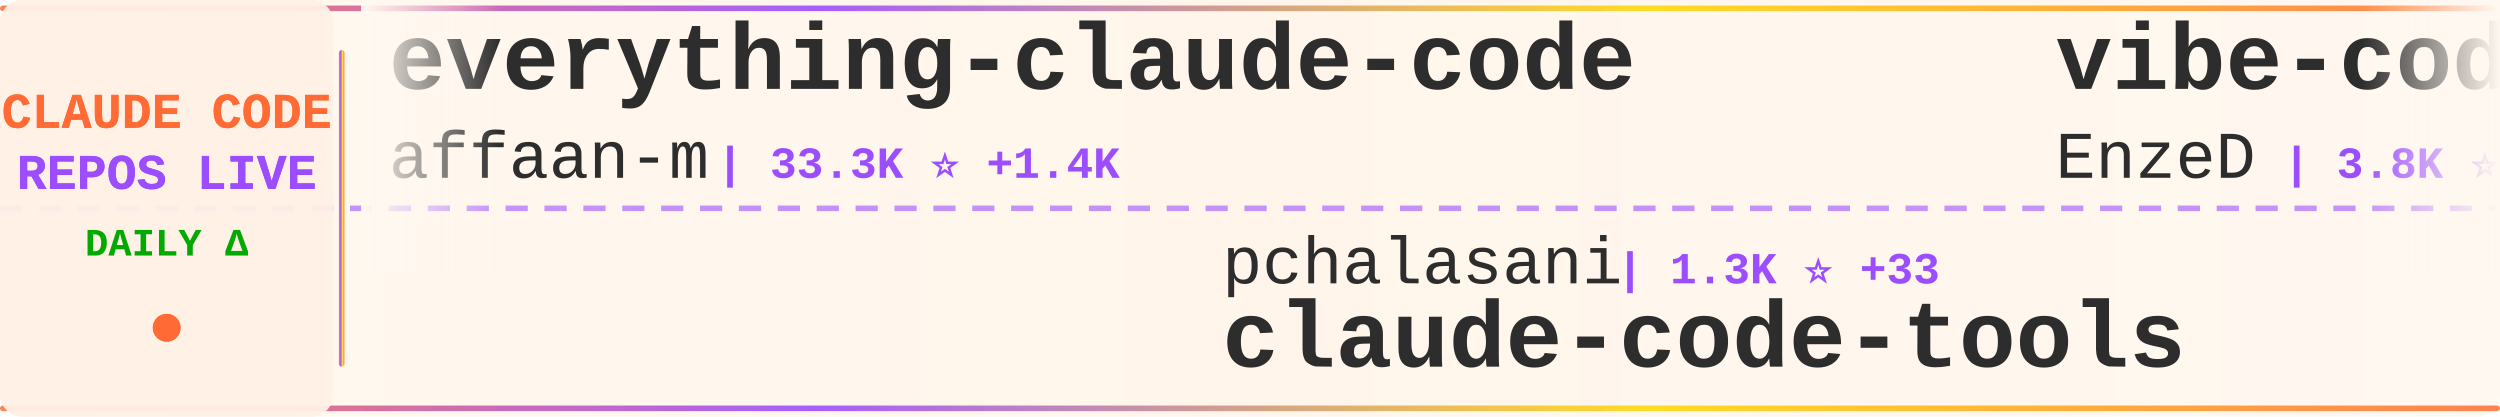
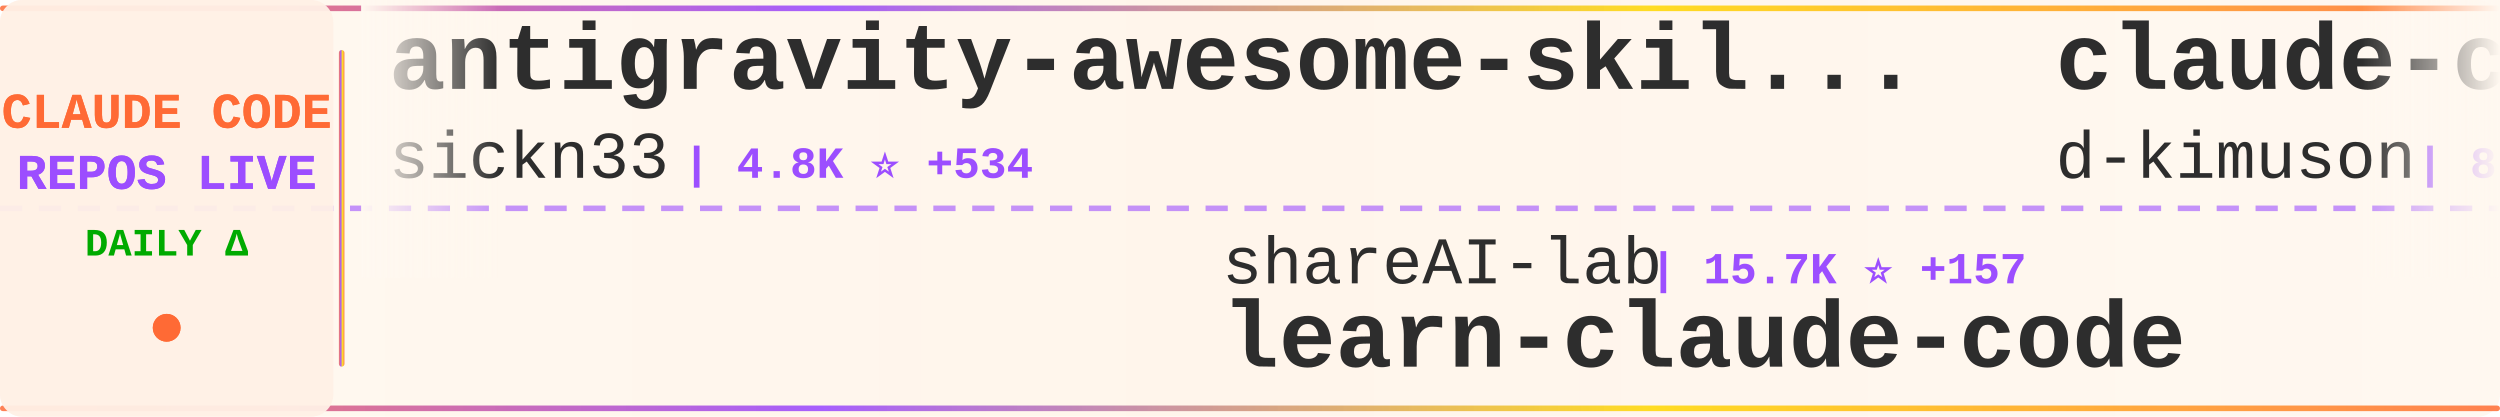
<svg xmlns="http://www.w3.org/2000/svg" width="900" height="150">
  <defs>
    <linearGradient id="tickerBg" x1="0%" y1="0%" x2="100%" y2="0%">
      <stop offset="0%" style="stop-color:#fff8f0;stop-opacity:0.98" />
      <stop offset="50%" style="stop-color:#fff5eb;stop-opacity:1" />
      <stop offset="100%" style="stop-color:#fff8f0;stop-opacity:0.98" />
    </linearGradient>
    <linearGradient id="borderGrad" x1="0%" y1="0%" x2="100%" y2="0%">
      <stop offset="0%" style="stop-color:#FF6B35;stop-opacity:0.85">
        <animate attributeName="stop-opacity" values="0.85;1;0.85" dur="2s" repeatCount="indefinite" />
      </stop>
      <stop offset="33%" style="stop-color:#9C4EFF;stop-opacity:0.9">
        <animate attributeName="stop-opacity" values="0.9;1;0.9" dur="2.2s" repeatCount="indefinite" />
      </stop>
      <stop offset="66%" style="stop-color:#FFD700;stop-opacity:0.85">
        <animate attributeName="stop-opacity" values="0.85;1;0.85" dur="1.8s" repeatCount="indefinite" />
      </stop>
      <stop offset="100%" style="stop-color:#FF6B35;stop-opacity:0.85">
        <animate attributeName="stop-opacity" values="0.85;1;0.85" dur="2s" repeatCount="indefinite" />
      </stop>
    </linearGradient>
    <filter id="textGlow">
      <feGaussianBlur stdDeviation="0.15" result="coloredBlur" />
      <feMerge>
        <feMergeNode in="coloredBlur" />
        <feMergeNode in="SourceGraphic" />
      </feMerge>
    </filter>
    <filter id="metricGlow">
      <feGaussianBlur stdDeviation="0.2" result="coloredBlur" />
      <feMerge>
        <feMergeNode in="coloredBlur" />
        <feMergeNode in="SourceGraphic" />
      </feMerge>
    </filter>
    <linearGradient id="leftFade" x1="0%" y1="0%" x2="100%" y2="0%">
      <stop offset="0%" style="stop-color:#fff8f0;stop-opacity:1" />
      <stop offset="100%" style="stop-color:#fff8f0;stop-opacity:0" />
    </linearGradient>
    <linearGradient id="rightFade" x1="0%" y1="0%" x2="100%" y2="0%">
      <stop offset="0%" style="stop-color:#fff8f0;stop-opacity:0" />
      <stop offset="100%" style="stop-color:#fff8f0;stop-opacity:1" />
    </linearGradient>
  </defs>
  <rect width="900" height="150" fill="url(#tickerBg)" rx="8" />
  <rect x="0" y="2" width="900" height="2" fill="url(#borderGrad)" rx="1" />
  <rect x="0" y="146" width="900" height="2" fill="url(#borderGrad)" rx="1" />
  <line x1="0" y1="75" x2="900" y2="75" stroke="#9C4EFF" stroke-width="2" stroke-dasharray="8 6" opacity="0.6" />
  <rect x="0" y="0" width="120" height="150" fill="#fff0e6" opacity="0.95" rx="8" />
  <text x="60" y="46" font-family="'Courier New', monospace" font-size="18" font-weight="bold" fill="#FF6B35" text-anchor="middle" filter="url(#textGlow)">
    CLAUDE CODE
  </text>
  <text x="60" y="68" font-family="'Courier New', monospace" font-size="18" font-weight="bold" fill="#9C4EFF" text-anchor="middle" filter="url(#textGlow)">
    REPOS LIVE
  </text>
  <text x="60" y="92" font-family="'Courier New', monospace" font-size="14" font-weight="bold" fill="#00aa00" text-anchor="middle">
    DAILY Δ
  </text>
  <circle cx="60" cy="118" r="5" fill="#FF6B35" filter="url(#metricGlow)">
    <animate attributeName="r" values="4;6;4" dur="1.5s" repeatCount="indefinite" />
    <animate attributeName="opacity" values="0.6;1;0.6" dur="1.5s" repeatCount="indefinite" />
  </circle>
  <rect x="122" y="18" width="2" height="114" fill="url(#borderGrad)" rx="1" />
  <clipPath id="tickerClip">
    <rect x="130" y="0" width="770" height="150" />
  </clipPath>
  <g clip-path="url(#tickerClip)">
    <g id="tickerItems">
      <animateTransform attributeName="transform" attributeType="XML" type="translate" from="0 0" to="-3000 0" dur="54s" repeatCount="indefinite" />
      <g transform="translate(0, 0)">
-         <text x="140" y="32" font-family="'Courier New', monospace" font-size="34" font-weight="bold" fill="#2d2d2d">everything-claude-code</text>
-         <text x="140" y="64" font-family="'Courier New', monospace" font-size="24" font-weight="normal" fill="#2d2d2d" opacity="1.0">affaan-m</text>
-         <text x="258" y="64" font-family="'Courier New', monospace" font-size="16" font-weight="bold" fill="#9C4EFF"> | 33.3K ⭐ +1.4K</text>
+         <text x="140" y="32" font-family="'Courier New', monospace" font-size="34" font-weight="bold" fill="#2d2d2d">antigravity-awesome-skil...</text>
+         <text x="140" y="64" font-family="'Courier New', monospace" font-size="24" font-weight="normal" fill="#2d2d2d" opacity="1.0">sickn33</text>
+         <text x="246" y="64" font-family="'Courier New', monospace" font-size="16" font-weight="bold" fill="#9C4EFF"> | 4.8K ⭐ +534</text>
      </g>
      <g transform="translate(300, 0)">
-         <text x="140" y="102" font-family="'Courier New', monospace" font-size="24" font-weight="normal" fill="#2d2d2d" opacity="1.0">pchalasani</text>
-         <text x="282" y="102" font-family="'Courier New', monospace" font-size="16" font-weight="bold" fill="#9C4EFF"> | 1.3K ⭐ +33</text>
-         <text x="140" y="132" font-family="'Courier New', monospace" font-size="34" font-weight="bold" fill="#2d2d2d">claude-code-tools</text>
+         <text x="140" y="102" font-family="'Courier New', monospace" font-size="24" font-weight="normal" fill="#2d2d2d" opacity="1.0">shareAI-lab</text>
+         <text x="294" y="102" font-family="'Courier New', monospace" font-size="16" font-weight="bold" fill="#9C4EFF"> | 15.7K ⭐ +157</text>
+         <text x="140" y="132" font-family="'Courier New', monospace" font-size="34" font-weight="bold" fill="#2d2d2d">learn-claude-code</text>
      </g>
      <g transform="translate(600, 0)">
-         <text x="140" y="32" font-family="'Courier New', monospace" font-size="34" font-weight="bold" fill="#2d2d2d">vibe-coding</text>
-         <text x="140" y="64" font-family="'Courier New', monospace" font-size="24" font-weight="normal" fill="#2d2d2d" opacity="1.0">EnzeD</text>
-         <text x="222" y="64" font-family="'Courier New', monospace" font-size="16" font-weight="bold" fill="#9C4EFF"> | 3.8K ⭐ +11</text>
+         <text x="140" y="32" font-family="'Courier New', monospace" font-size="34" font-weight="bold" fill="#2d2d2d">claude-code-viewer</text>
+         <text x="140" y="64" font-family="'Courier New', monospace" font-size="24" font-weight="normal" fill="#2d2d2d" opacity="1.0">d-kimuson</text>
+         <text x="270" y="64" font-family="'Courier New', monospace" font-size="16" font-weight="bold" fill="#9C4EFF"> | 828 ⭐ +2</text>
      </g>
      <g transform="translate(900, 0)">
-         <text x="140" y="102" font-family="'Courier New', monospace" font-size="24" font-weight="normal" fill="#2d2d2d" opacity="1.0">diet103</text>
-         <text x="246" y="102" font-family="'Courier New', monospace" font-size="16" font-weight="bold" fill="#9C4EFF"> | 8.7K ⭐ +13</text>
-         <text x="140" y="132" font-family="'Courier New', monospace" font-size="34" font-weight="bold" fill="#2d2d2d">claude-code-infrastructu...</text>
+         <text x="140" y="102" font-family="'Courier New', monospace" font-size="24" font-weight="normal" fill="#2d2d2d" opacity="1.0">OneRedOak</text>
+         <text x="270" y="102" font-family="'Courier New', monospace" font-size="16" font-weight="bold" fill="#9C4EFF"> | 3.5K ⭐ +1</text>
+         <text x="140" y="132" font-family="'Courier New', monospace" font-size="34" font-weight="bold" fill="#2d2d2d">claude-code-workflows</text>
      </g>
      <g transform="translate(1200, 0)">
+         <text x="140" y="32" font-family="'Courier New', monospace" font-size="34" font-weight="bold" fill="#2d2d2d">ralph</text>
+         <text x="140" y="64" font-family="'Courier New', monospace" font-size="24" font-weight="normal" fill="#2d2d2d" opacity="1.0">snarktank</text>
+         <text x="270" y="64" font-family="'Courier New', monospace" font-size="16" font-weight="bold" fill="#9C4EFF"> | 8.4K ⭐ +227</text>
+       </g>
+       <g transform="translate(1500, 0)">
+         <text x="140" y="102" font-family="'Courier New', monospace" font-size="24" font-weight="normal" fill="#2d2d2d" opacity="1.0">winfunc</text>
+         <text x="246" y="102" font-family="'Courier New', monospace" font-size="16" font-weight="bold" fill="#9C4EFF"> | 20.3K ⭐ +27</text>
+         <text x="140" y="132" font-family="'Courier New', monospace" font-size="34" font-weight="bold" fill="#2d2d2d">opcode</text>
+       </g>
+       <g transform="translate(1800, 0)">
        <text x="140" y="32" font-family="'Courier New', monospace" font-size="34" font-weight="bold" fill="#2d2d2d">1code</text>
        <text x="140" y="64" font-family="'Courier New', monospace" font-size="24" font-weight="normal" fill="#2d2d2d" opacity="1.0">21st-dev</text>
-         <text x="258" y="64" font-family="'Courier New', monospace" font-size="16" font-weight="bold" fill="#9C4EFF"> | 4.5K ⭐ +58</text>
-       </g>
-       <g transform="translate(1500, 0)">
-         <text x="140" y="102" font-family="'Courier New', monospace" font-size="24" font-weight="normal" fill="#2d2d2d" opacity="1.0">UfoMiao</text>
-         <text x="246" y="102" font-family="'Courier New', monospace" font-size="16" font-weight="bold" fill="#9C4EFF"> | 5.3K ⭐ +12</text>
-         <text x="140" y="132" font-family="'Courier New', monospace" font-size="34" font-weight="bold" fill="#2d2d2d">zcf</text>
-       </g>
-       <g transform="translate(1800, 0)">
-         <text x="140" y="32" font-family="'Courier New', monospace" font-size="34" font-weight="bold" fill="#2d2d2d">Claudable</text>
-         <text x="140" y="64" font-family="'Courier New', monospace" font-size="24" font-weight="normal" fill="#2d2d2d" opacity="1.0">opactorai</text>
-         <text x="270" y="64" font-family="'Courier New', monospace" font-size="16" font-weight="bold" fill="#9C4EFF"> | 3.7K ⭐ +6</text>
+         <text x="258" y="64" font-family="'Courier New', monospace" font-size="16" font-weight="bold" fill="#9C4EFF"> | 4.6K ⭐ +69</text>
      </g>
      <g transform="translate(2100, 0)">
-         <text x="140" y="102" font-family="'Courier New', monospace" font-size="24" font-weight="normal" fill="#2d2d2d" opacity="1.0">carlvellotti</text>
-         <text x="306" y="102" font-family="'Courier New', monospace" font-size="16" font-weight="bold" fill="#9C4EFF"> | 401 ⭐ +4</text>
-         <text x="140" y="132" font-family="'Courier New', monospace" font-size="34" font-weight="bold" fill="#2d2d2d">claude-code-pm-course</text>
+         <text x="140" y="102" font-family="'Courier New', monospace" font-size="24" font-weight="normal" fill="#2d2d2d" opacity="1.0">revfactory</text>
+         <text x="282" y="102" font-family="'Courier New', monospace" font-size="16" font-weight="bold" fill="#9C4EFF"> | 748 ⭐ +2</text>
+         <text x="140" y="132" font-family="'Courier New', monospace" font-size="34" font-weight="bold" fill="#2d2d2d">claude-code-mastering</text>
      </g>
      <g transform="translate(2400, 0)">
-         <text x="140" y="32" font-family="'Courier New', monospace" font-size="34" font-weight="bold" fill="#2d2d2d">ClaudeCodeAgents</text>
-         <text x="140" y="64" font-family="'Courier New', monospace" font-size="24" font-weight="normal" fill="#2d2d2d" opacity="1.0">darcyegb</text>
-         <text x="258" y="64" font-family="'Courier New', monospace" font-size="16" font-weight="bold" fill="#9C4EFF"> | 498 ⭐ +1</text>
+         <text x="140" y="32" font-family="'Courier New', monospace" font-size="34" font-weight="bold" fill="#2d2d2d">claude-code-pm-course</text>
+         <text x="140" y="64" font-family="'Courier New', monospace" font-size="24" font-weight="normal" fill="#2d2d2d" opacity="1.0">carlvellotti</text>
+         <text x="306" y="64" font-family="'Courier New', monospace" font-size="16" font-weight="bold" fill="#9C4EFF"> | 401 ⭐ +3</text>
      </g>
      <g transform="translate(2700, 0)">
-         <text x="140" y="102" font-family="'Courier New', monospace" font-size="24" font-weight="normal" fill="#2d2d2d" opacity="1.0">anthropics</text>
-         <text x="282" y="102" font-family="'Courier New', monospace" font-size="16" font-weight="bold" fill="#9C4EFF"> | 61.7K ⭐ +421</text>
-         <text x="140" y="132" font-family="'Courier New', monospace" font-size="34" font-weight="bold" fill="#2d2d2d">claude-code</text>
+         <text x="140" y="102" font-family="'Courier New', monospace" font-size="24" font-weight="normal" fill="#2d2d2d" opacity="1.0">disler</text>
+         <text x="234" y="102" font-family="'Courier New', monospace" font-size="16" font-weight="bold" fill="#9C4EFF"> | 2.1K ⭐ +3</text>
+         <text x="140" y="132" font-family="'Courier New', monospace" font-size="34" font-weight="bold" fill="#2d2d2d">claude-code-hooks-master...</text>
      </g>
      <g transform="translate(3000, 0)">
-         <text x="140" y="32" font-family="'Courier New', monospace" font-size="34" font-weight="bold" fill="#2d2d2d">everything-claude-code</text>
-         <text x="140" y="64" font-family="'Courier New', monospace" font-size="24" font-weight="normal" fill="#2d2d2d" opacity="1.0">affaan-m</text>
-         <text x="258" y="64" font-family="'Courier New', monospace" font-size="16" font-weight="bold" fill="#9C4EFF"> | 33.3K ⭐ +1.4K</text>
+         <text x="140" y="32" font-family="'Courier New', monospace" font-size="34" font-weight="bold" fill="#2d2d2d">antigravity-awesome-skil...</text>
+         <text x="140" y="64" font-family="'Courier New', monospace" font-size="24" font-weight="normal" fill="#2d2d2d" opacity="1.0">sickn33</text>
+         <text x="246" y="64" font-family="'Courier New', monospace" font-size="16" font-weight="bold" fill="#9C4EFF"> | 4.8K ⭐ +534</text>
      </g>
      <g transform="translate(3300, 0)">
-         <text x="140" y="102" font-family="'Courier New', monospace" font-size="24" font-weight="normal" fill="#2d2d2d" opacity="1.0">pchalasani</text>
-         <text x="282" y="102" font-family="'Courier New', monospace" font-size="16" font-weight="bold" fill="#9C4EFF"> | 1.3K ⭐ +33</text>
-         <text x="140" y="132" font-family="'Courier New', monospace" font-size="34" font-weight="bold" fill="#2d2d2d">claude-code-tools</text>
+         <text x="140" y="102" font-family="'Courier New', monospace" font-size="24" font-weight="normal" fill="#2d2d2d" opacity="1.0">shareAI-lab</text>
+         <text x="294" y="102" font-family="'Courier New', monospace" font-size="16" font-weight="bold" fill="#9C4EFF"> | 15.7K ⭐ +157</text>
+         <text x="140" y="132" font-family="'Courier New', monospace" font-size="34" font-weight="bold" fill="#2d2d2d">learn-claude-code</text>
      </g>
      <g transform="translate(3600, 0)">
-         <text x="140" y="32" font-family="'Courier New', monospace" font-size="34" font-weight="bold" fill="#2d2d2d">vibe-coding</text>
-         <text x="140" y="64" font-family="'Courier New', monospace" font-size="24" font-weight="normal" fill="#2d2d2d" opacity="1.0">EnzeD</text>
-         <text x="222" y="64" font-family="'Courier New', monospace" font-size="16" font-weight="bold" fill="#9C4EFF"> | 3.8K ⭐ +11</text>
+         <text x="140" y="32" font-family="'Courier New', monospace" font-size="34" font-weight="bold" fill="#2d2d2d">claude-code-viewer</text>
+         <text x="140" y="64" font-family="'Courier New', monospace" font-size="24" font-weight="normal" fill="#2d2d2d" opacity="1.0">d-kimuson</text>
+         <text x="270" y="64" font-family="'Courier New', monospace" font-size="16" font-weight="bold" fill="#9C4EFF"> | 828 ⭐ +2</text>
      </g>
      <g transform="translate(3900, 0)">
-         <text x="140" y="102" font-family="'Courier New', monospace" font-size="24" font-weight="normal" fill="#2d2d2d" opacity="1.0">diet103</text>
-         <text x="246" y="102" font-family="'Courier New', monospace" font-size="16" font-weight="bold" fill="#9C4EFF"> | 8.7K ⭐ +13</text>
-         <text x="140" y="132" font-family="'Courier New', monospace" font-size="34" font-weight="bold" fill="#2d2d2d">claude-code-infrastructu...</text>
+         <text x="140" y="102" font-family="'Courier New', monospace" font-size="24" font-weight="normal" fill="#2d2d2d" opacity="1.0">OneRedOak</text>
+         <text x="270" y="102" font-family="'Courier New', monospace" font-size="16" font-weight="bold" fill="#9C4EFF"> | 3.5K ⭐ +1</text>
+         <text x="140" y="132" font-family="'Courier New', monospace" font-size="34" font-weight="bold" fill="#2d2d2d">claude-code-workflows</text>
      </g>
    </g>
  </g>
  <rect x="130" y="0" width="50" height="100" fill="url(#leftFade)" />
  <rect x="850" y="0" width="50" height="100" fill="url(#rightFade)" />
</svg>
